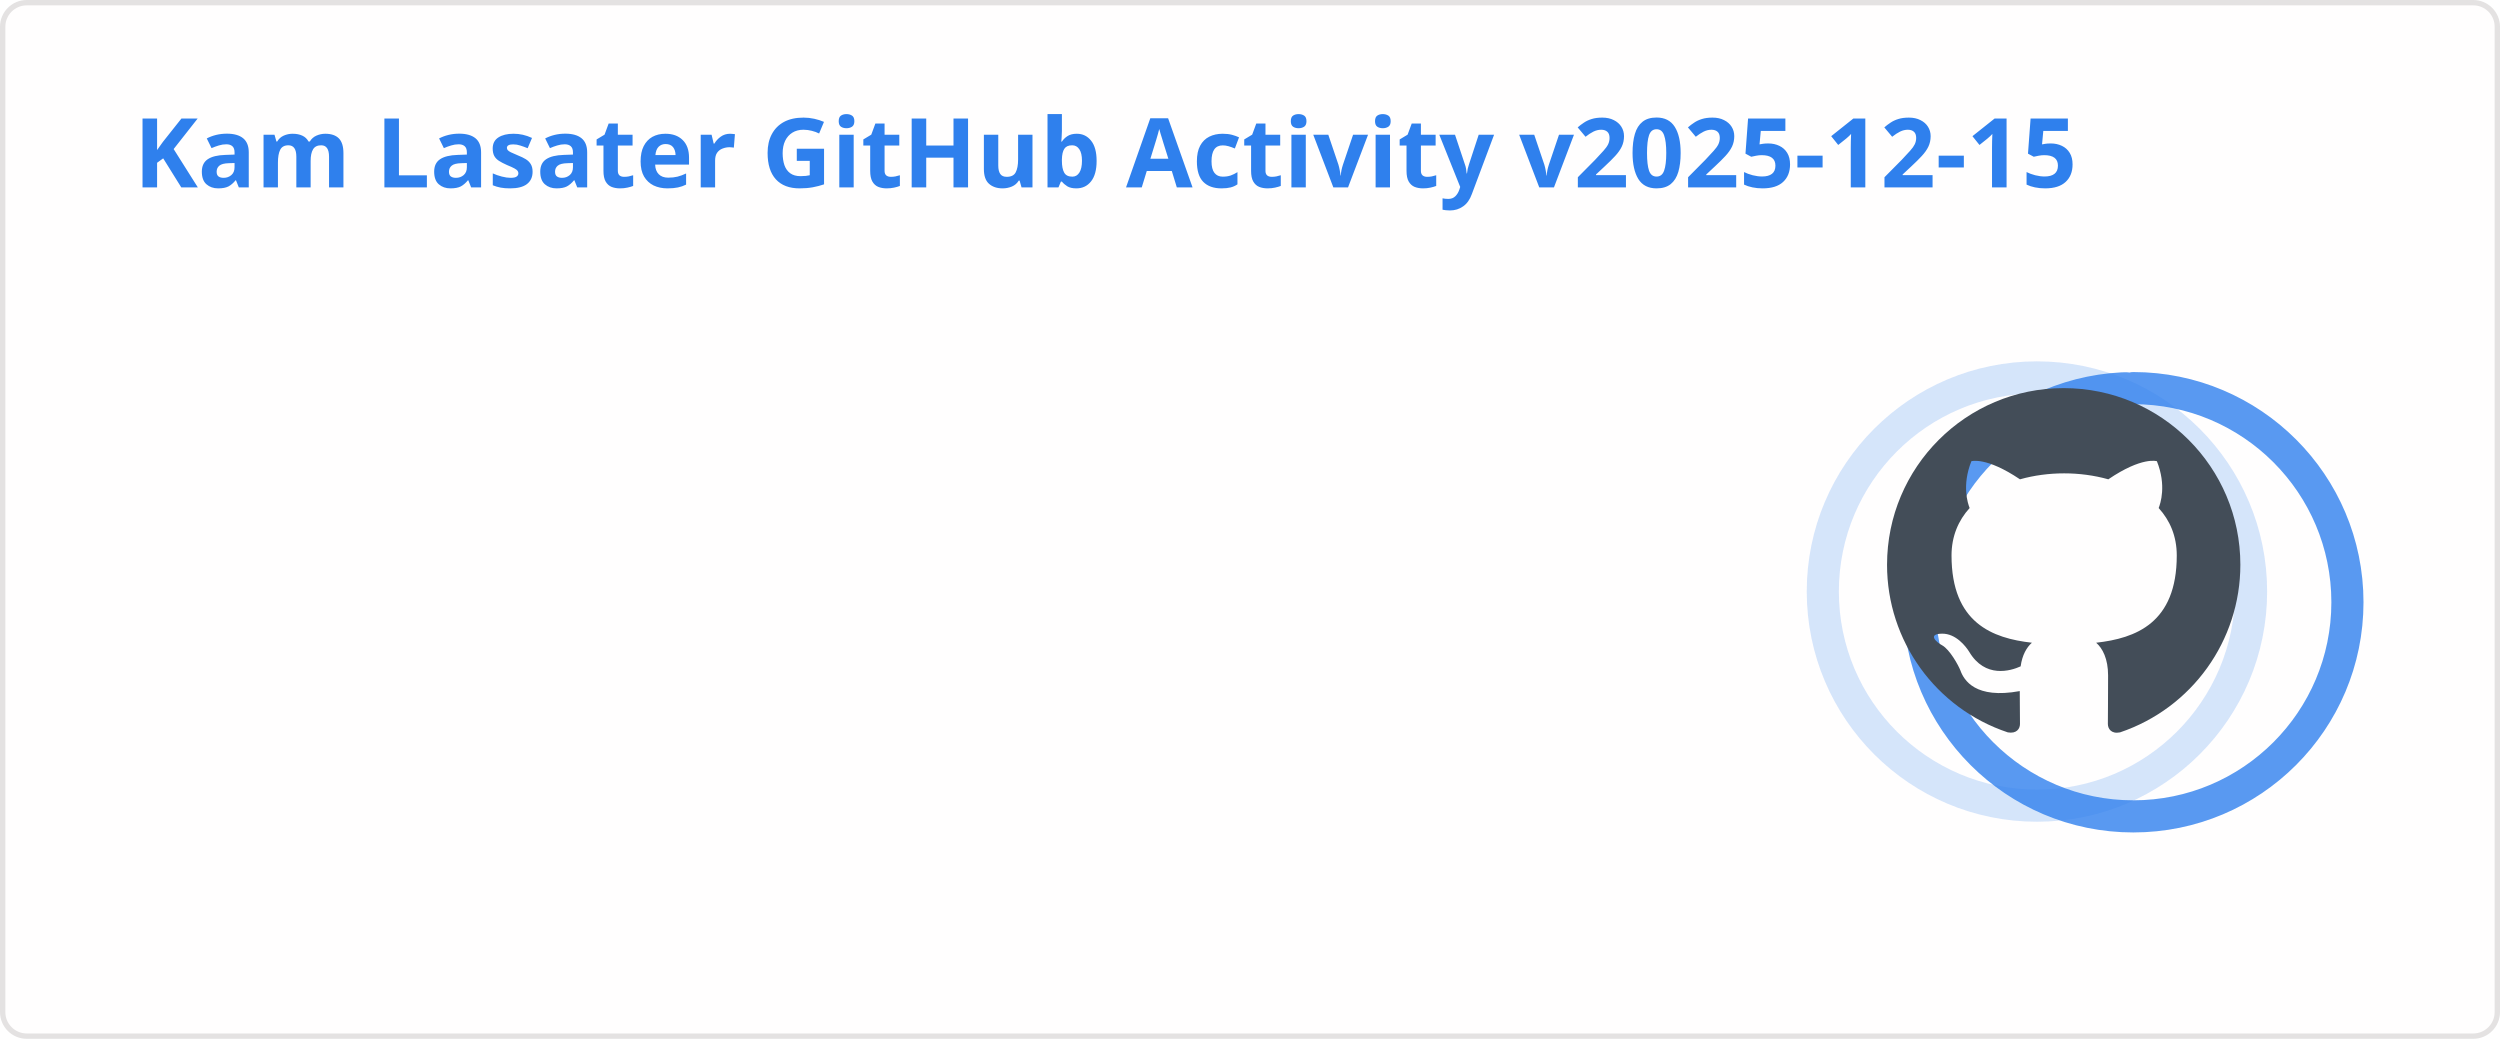
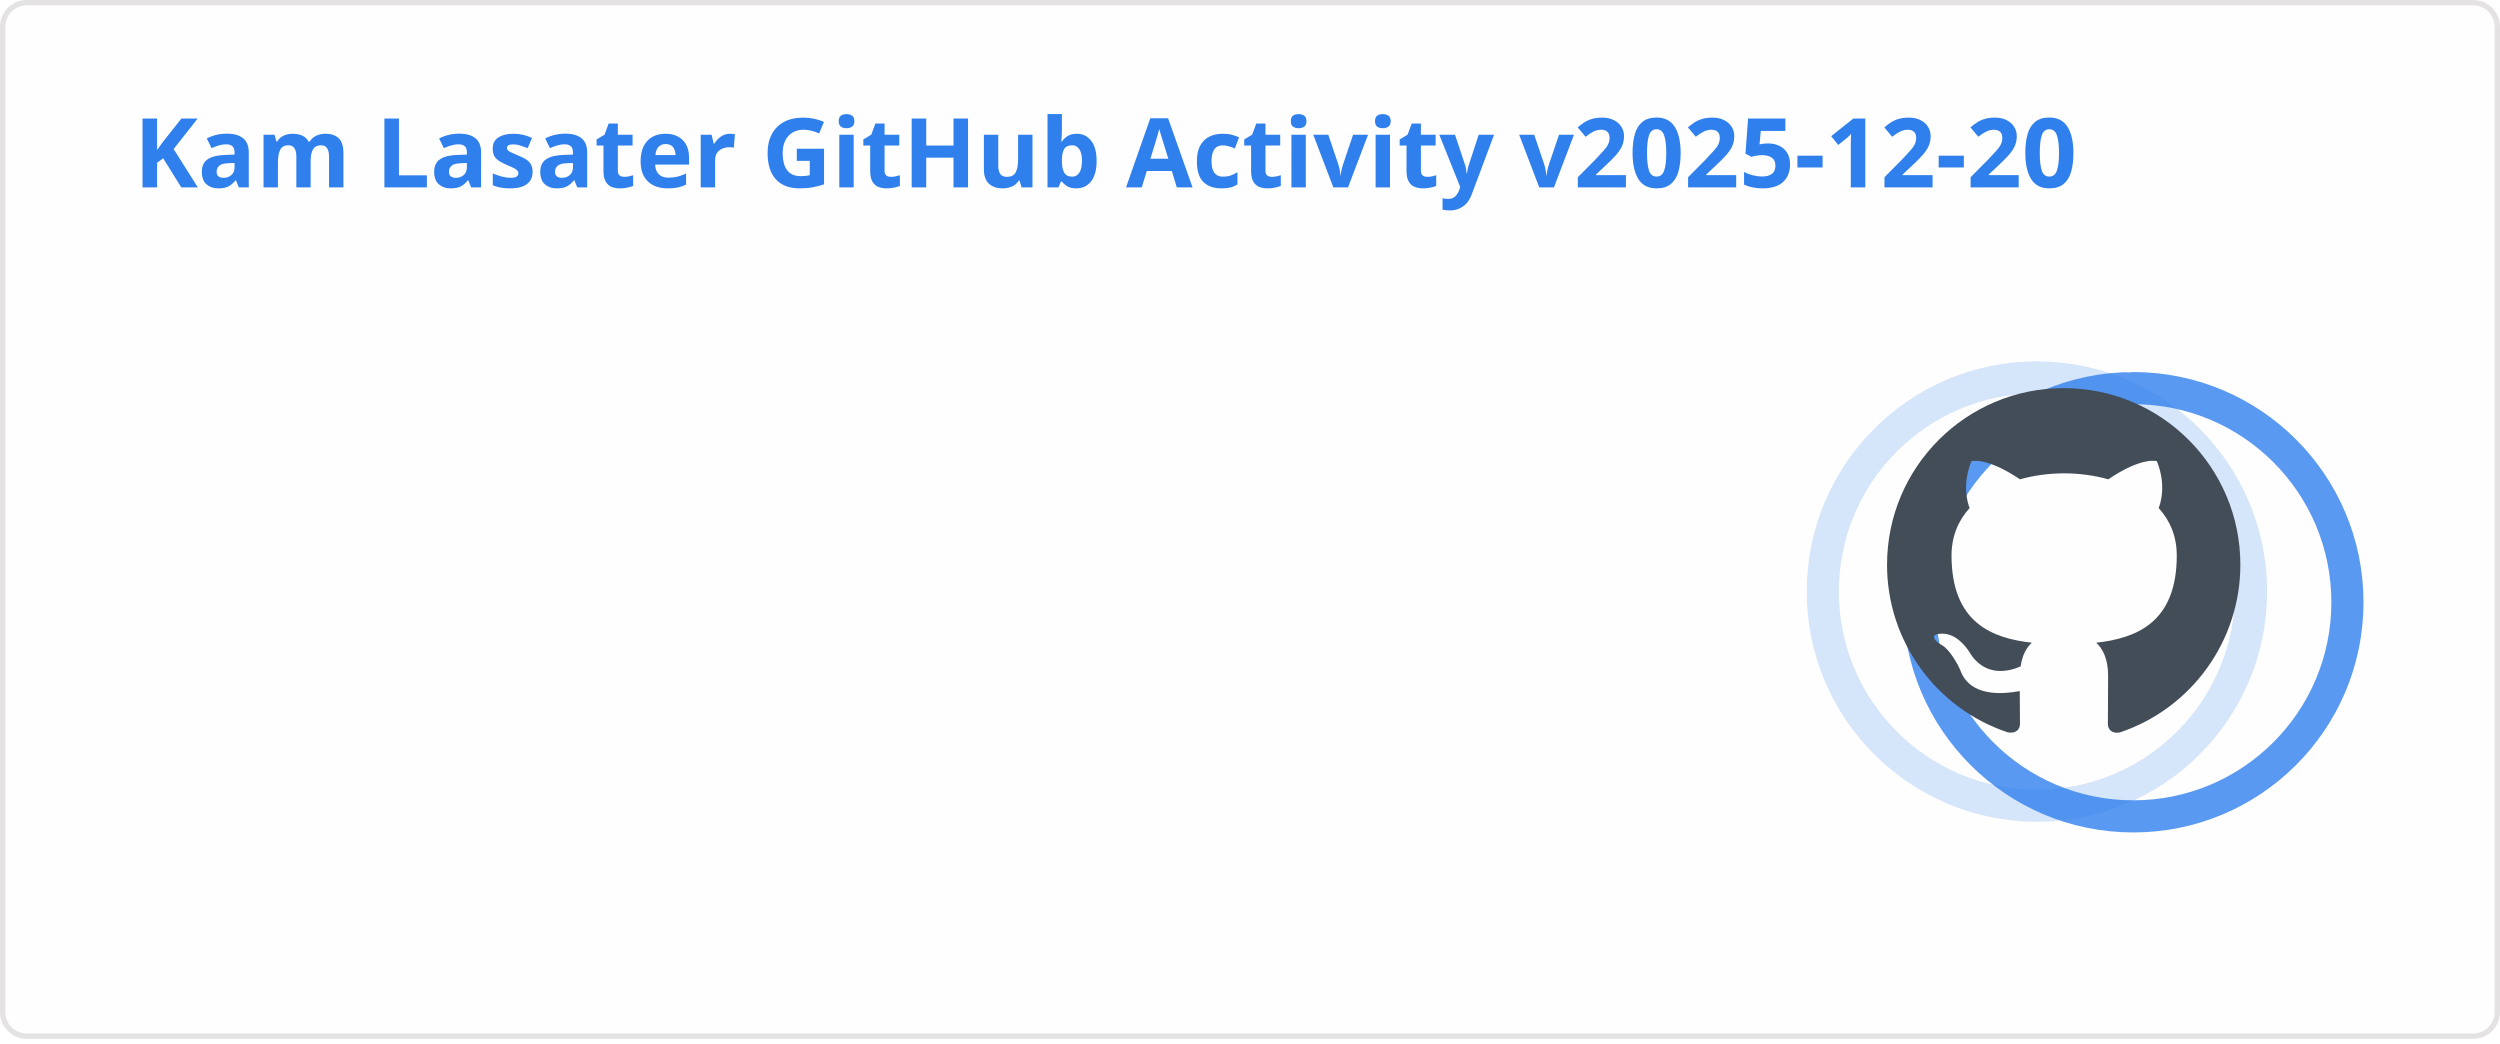
<svg xmlns="http://www.w3.org/2000/svg" width="467" height="195" viewBox="0 0 467 195" fill="none" role="img" aria-labelledby="descId">
  <style>
          .header {
            font: 600 18px 'Segoe UI', Ubuntu, Sans-Serif;
            fill: #2f80ed;
            animation: fadeInAnimation 0.8s ease-in-out forwards;
          }
          @supports(-moz-appearance: auto) {
            /* Selector detects Firefox */
            .header { font-size: 15.5px; }
          }
          
    .stat {
      font: 600 14px 'Segoe UI', Ubuntu, "Helvetica Neue", Sans-Serif; fill: #434d58;
    }
    @supports(-moz-appearance: auto) {
      /* Selector detects Firefox */
      .stat { font-size:12px; }
    }
    .stagger {
      opacity: 0;
      animation: fadeInAnimation 0.3s ease-in-out forwards;
    }
    .rank-text {
      font: 800 24px 'Segoe UI', Ubuntu, Sans-Serif; fill: #434d58;
      animation: scaleInAnimation 0.3s ease-in-out forwards;
    }
    .rank-percentile-header {
      font-size: 14px;
    }
    .rank-percentile-text {
      font-size: 16px;
    }
    
    .not_bold { font-weight: 400 }
    .bold { font-weight: 700 }
    .icon {
      fill: #4c71f2;
      display: block;
    }

    .rank-circle-rim {
      stroke: #2f80ed;
      fill: none;
      stroke-width: 6;
      opacity: 0.2;
    }
    .rank-circle {
      stroke: #2f80ed;
      stroke-dasharray: 250;
      fill: none;
      stroke-width: 6;
      stroke-linecap: round;
      opacity: 0.8;
      transform-origin: -10px 8px;
      transform: rotate(-90deg);
      animation: rankAnimation 1s forwards ease-in-out;
    }
    
    @keyframes rankAnimation {
      from {
        stroke-dashoffset: 251.327;
      }
      to {
-         stroke-dashoffset: 69.914;
+         stroke-dashoffset: 69.878;
      }
    }
  
  

          
      /* Animations */
      @keyframes scaleInAnimation {
        from {
          transform: translate(-5px, 5px) scale(0);
        }
        to {
          transform: translate(-5px, 5px) scale(1);
        }
      }
      @keyframes fadeInAnimation {
        from {
          opacity: 0;
        }
        to {
          opacity: 1;
        }
      }
    
          * { animation-duration: 0s !important; animation-delay: 0s !important; }
        </style>
  <rect data-testid="card-bg" x="0.5" y="0.5" rx="4.5" height="99%" stroke="#e4e2e2" width="466" fill="#fffefe" stroke-opacity="1" />
  <g data-testid="card-title" transform="translate(25, 35)">
    <g transform="translate(0, 0)">
-       <text x="0" y="0" class="header" data-testid="header">Kam Lasater GitHub Activity v2025-12-15</text>
+       <text x="0" y="0" class="header" data-testid="header">Kam Lasater GitHub Activity v2025-12-20</text>
    </g>
  </g>
  <g data-testid="main-card-body" transform="translate(0, 55)">
    <g data-testid="rank-circle" transform="translate(390.5, 47.5)">
      <circle class="rank-circle-rim" cx="-10" cy="8" r="40" />
      <circle class="rank-circle" cx="-10" cy="8" r="40" />
      <g class="rank-text">
        <svg x="-38" y="-30" height="66" width="66" aria-hidden="true" viewBox="0 0 16 16" version="1.1" data-view-component="true" data-testid="github-rank-icon">
          <path d="M8 0c4.42 0 8 3.58 8 8a8.013 8.013 0 0 1-5.45 7.59c-.4.08-.55-.17-.55-.38 0-.27.01-1.13.01-2.2 0-.75-.25-1.23-.54-1.48 1.78-.2 3.65-.88 3.65-3.95 0-.88-.31-1.59-.82-2.15.08-.2.36-1.02-.08-2.12 0 0-.67-.22-2.2.82-.64-.18-1.32-.27-2-.27-.68 0-1.36.09-2 .27-1.53-1.03-2.2-.82-2.2-.82-.44 1.1-.16 1.92-.08 2.12-.51.56-.82 1.28-.82 2.15 0 3.06 1.86 3.75 3.64 3.95-.23.2-.44.55-.51 1.07-.46.21-1.61.55-2.33-.66-.15-.24-.6-.83-1.23-.82-.67.01-.27.38.01.53.34.19.73.9.82 1.13.16.45.68 1.31 2.69.94 0 .67.01 1.3.01 1.49 0 .21-.15.45-.55.38A7.995 7.995 0 0 1 0 8c0-4.42 3.58-8 8-8Z" />
        </svg>
      </g>
    </g>
    <svg x="0" y="0">
      <g transform="translate(0, 0)">
        <g class="stagger" style="animation-delay: 450ms" transform="translate(25, 0)">
          <svg data-testid="icon" class="icon" viewBox="0 0 16 16" version="1.1" width="16" height="16">
            <path fill-rule="evenodd" d="M8 .25a.75.75 0 01.673.418l1.882 3.815 4.21.612a.75.75 0 01.416 1.279l-3.046 2.97.719 4.192a.75.75 0 01-1.088.791L8 12.347l-3.766 1.98a.75.75 0 01-1.088-.79l.72-4.194L.818 6.374a.75.75 0 01.416-1.28l4.21-.611L7.327.668A.75.75 0 018 .25zm0 2.445L6.615 5.5a.75.75 0 01-.564.41l-3.097.45 2.24 2.184a.75.75 0 01.216.664l-.528 3.084 2.769-1.456a.75.75 0 01.698 0l2.77 1.456-.53-3.084a.75.75 0 01.216-.664l2.24-2.183-3.096-.45a.75.75 0 01-.564-.41L8 2.694v.001z" />
          </svg>
          <text class="stat  bold" x="25" y="12.5">Total Stars Earned:</text>
          <text class="stat  bold" x="219.01" y="12.5" data-testid="stars">15</text>
        </g>
      </g>
      <g transform="translate(0, 25)">
        <g class="stagger" style="animation-delay: 600ms" transform="translate(25, 0)">
          <svg data-testid="icon" class="icon" viewBox="0 0 16 16" version="1.1" width="16" height="16">
            <path fill-rule="evenodd" d="M1.643 3.143L.427 1.927A.25.25 0 000 2.104V5.75c0 .138.112.25.25.25h3.646a.25.25 0 00.177-.427L2.715 4.215a6.5 6.5 0 11-1.18 4.458.75.75 0 10-1.493.154 8.001 8.001 0 101.6-5.684zM7.75 4a.75.75 0 01.75.75v2.992l2.028.812a.75.75 0 01-.557 1.392l-2.5-1A.75.75 0 017 8.25v-3.5A.75.75 0 017.75 4z" />
          </svg>
          <text class="stat  bold" x="25" y="12.5">Total Commits (last year):</text>
          <text class="stat  bold" x="219.01" y="12.5" data-testid="commits">1.1k</text>
        </g>
      </g>
      <g transform="translate(0, 50)">
        <g class="stagger" style="animation-delay: 750ms" transform="translate(25, 0)">
          <svg data-testid="icon" class="icon" viewBox="0 0 16 16" version="1.1" width="16" height="16">
            <path fill-rule="evenodd" d="M7.177 3.073L9.573.677A.25.25 0 0110 .854v4.792a.25.25 0 01-.427.177L7.177 3.427a.25.25 0 010-.354zM3.75 2.5a.75.75 0 100 1.5.75.75 0 000-1.5zm-2.25.75a2.25 2.25 0 113 2.122v5.256a2.251 2.251 0 11-1.5 0V5.372A2.25 2.25 0 011.5 3.25zM11 2.5h-1V4h1a1 1 0 011 1v5.628a2.251 2.251 0 101.5 0V5A2.5 2.5 0 0011 2.5zm1 10.25a.75.75 0 111.5 0 .75.75 0 01-1.5 0zM3.75 12a.75.75 0 100 1.5.75.75 0 000-1.5z" />
          </svg>
          <text class="stat  bold" x="25" y="12.5">Total PRs:</text>
-           <text class="stat  bold" x="219.01" y="12.5" data-testid="prs">620</text>
+           <text class="stat  bold" x="219.01" y="12.5" data-testid="prs">621</text>
        </g>
      </g>
      <g transform="translate(0, 75)">
        <g class="stagger" style="animation-delay: 900ms" transform="translate(25, 0)">
          <svg data-testid="icon" class="icon" viewBox="0 0 16 16" version="1.1" width="16" height="16">
            <path fill-rule="evenodd" d="M8 1.5a6.5 6.5 0 100 13 6.5 6.5 0 000-13zM0 8a8 8 0 1116 0A8 8 0 010 8zm9 3a1 1 0 11-2 0 1 1 0 012 0zm-.25-6.25a.75.75 0 00-1.5 0v3.5a.75.75 0 001.5 0v-3.5z" />
          </svg>
          <text class="stat  bold" x="25" y="12.5">Total Issues:</text>
          <text class="stat  bold" x="219.01" y="12.5" data-testid="issues">72</text>
        </g>
      </g>
      <g transform="translate(0, 100)">
        <g class="stagger" style="animation-delay: 1050ms" transform="translate(25, 0)">
          <svg data-testid="icon" class="icon" viewBox="0 0 16 16" version="1.1" width="16" height="16">
            <path fill-rule="evenodd" d="M2 2.5A2.5 2.5 0 014.5 0h8.75a.75.75 0 01.75.75v12.5a.75.75 0 01-.75.75h-2.5a.75.75 0 110-1.5h1.75v-2h-8a1 1 0 00-.714 1.7.75.75 0 01-1.072 1.05A2.495 2.495 0 012 11.5v-9zm10.5-1V9h-8c-.356 0-.694.074-1 .208V2.5a1 1 0 011-1h8zM5 12.25v3.25a.25.25 0 00.4.2l1.45-1.087a.25.25 0 01.3 0L8.6 15.7a.25.25 0 00.4-.2v-3.25a.25.25 0 00-.25-.25h-3.5a.25.25 0 00-.25.25z" />
          </svg>
          <text class="stat  bold" x="25" y="12.5">Contributed to (last year):</text>
-           <text class="stat  bold" x="219.01" y="12.5" data-testid="contribs">26</text>
+           <text class="stat  bold" x="219.01" y="12.5" data-testid="contribs">27</text>
        </g>
      </g>
    </svg>
  </g>
</svg>
